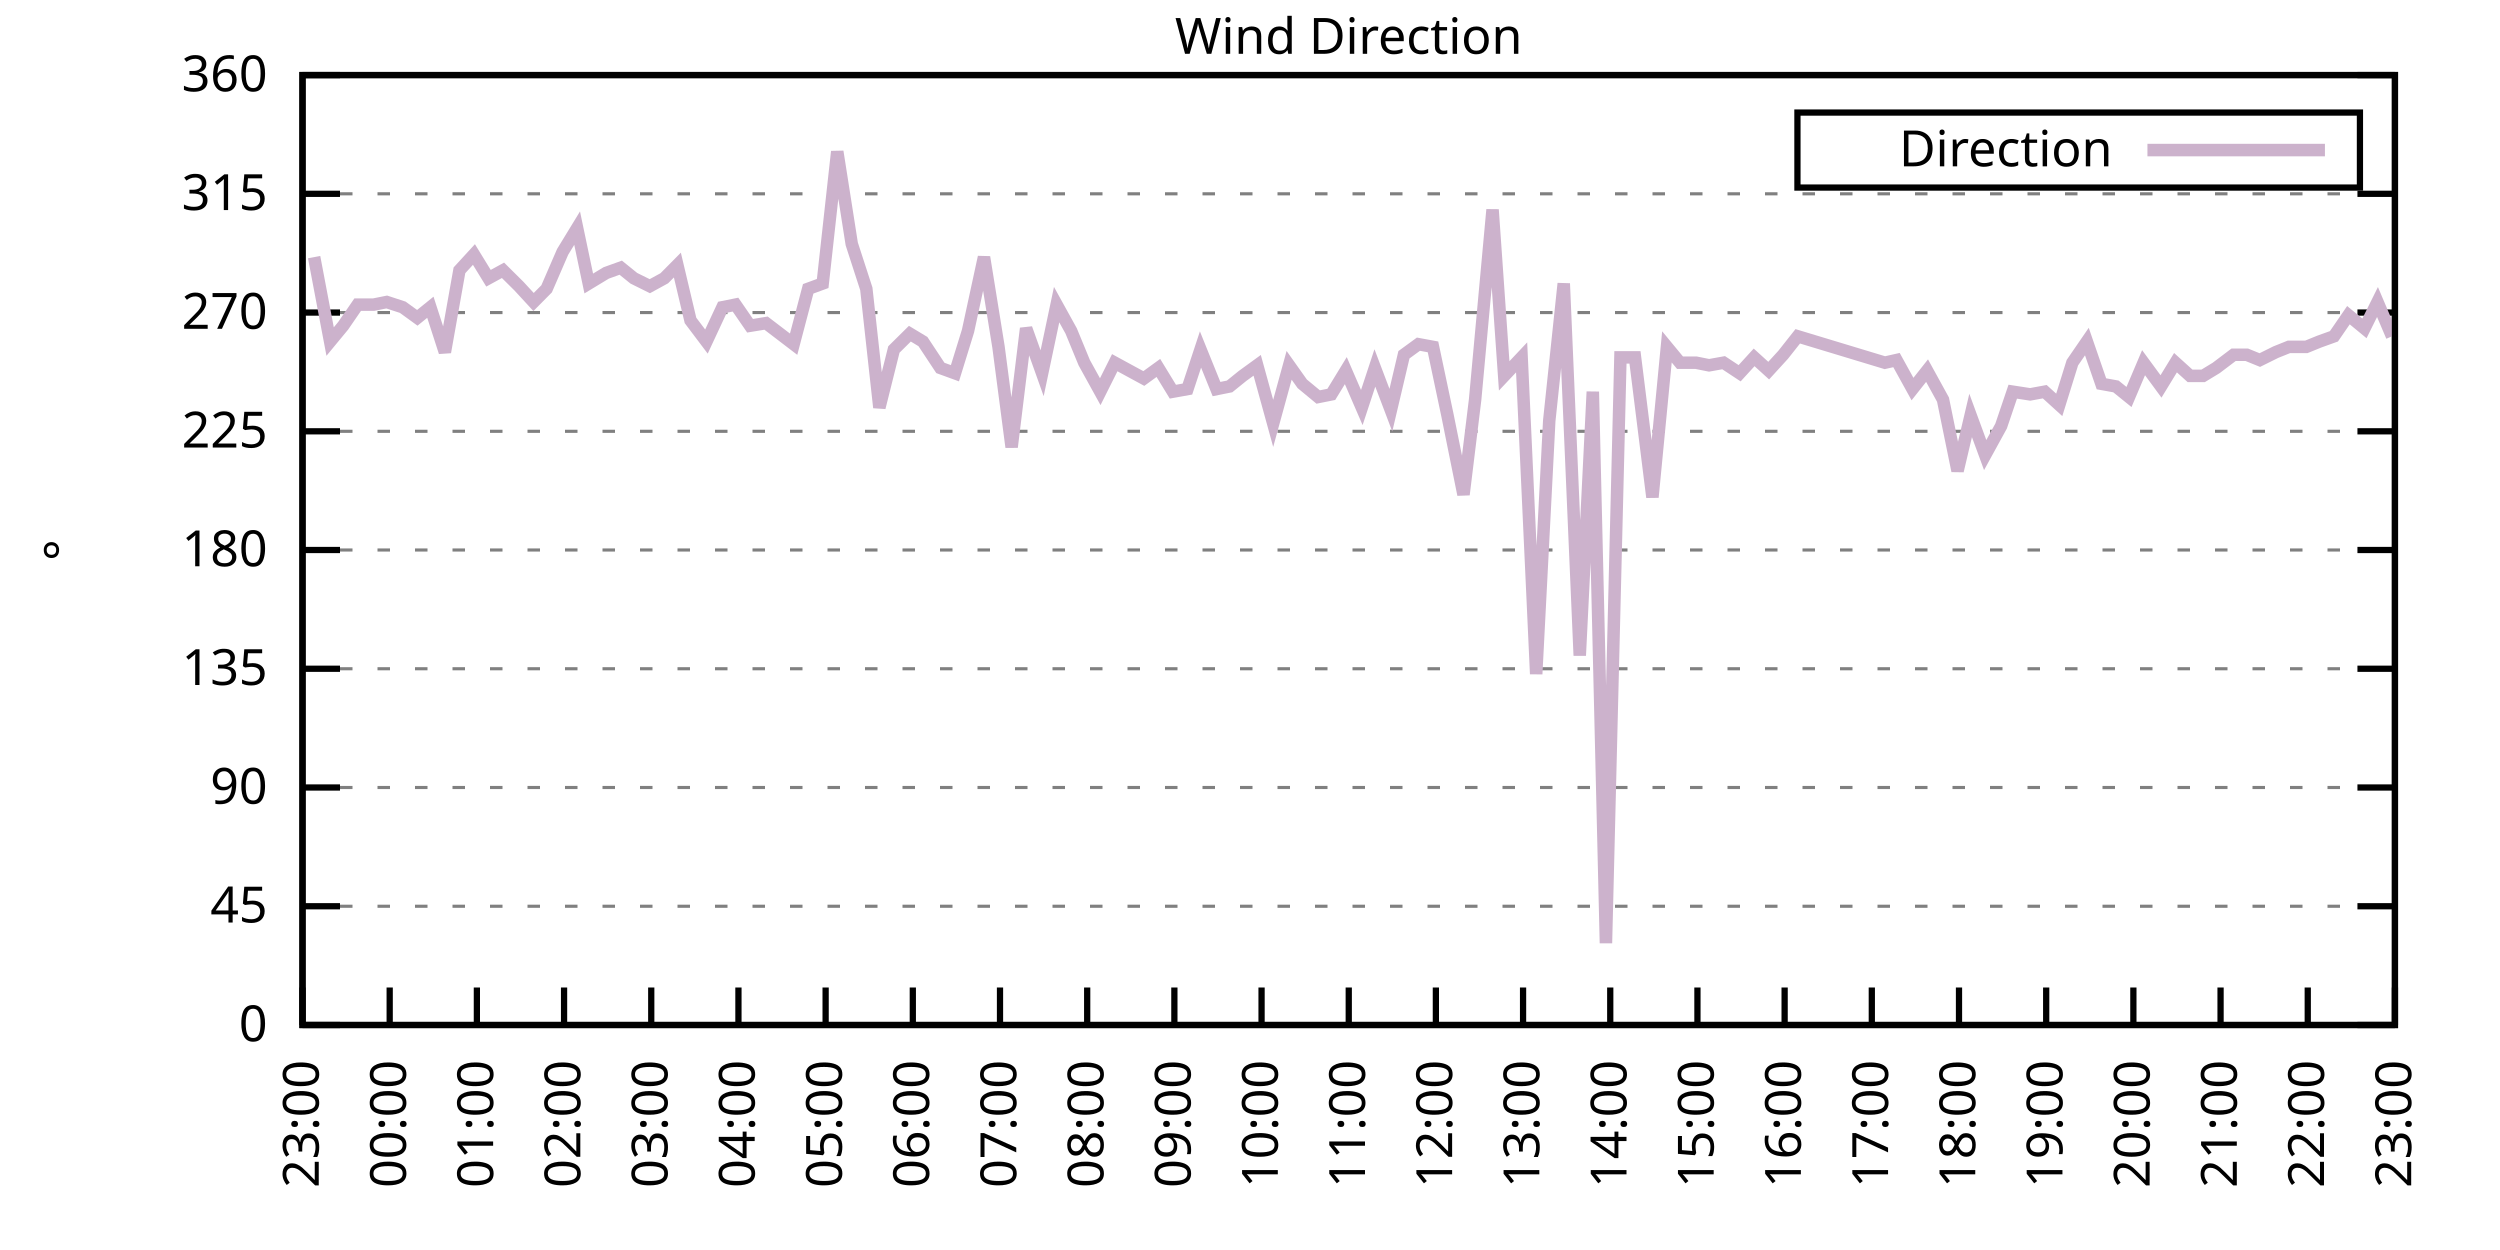
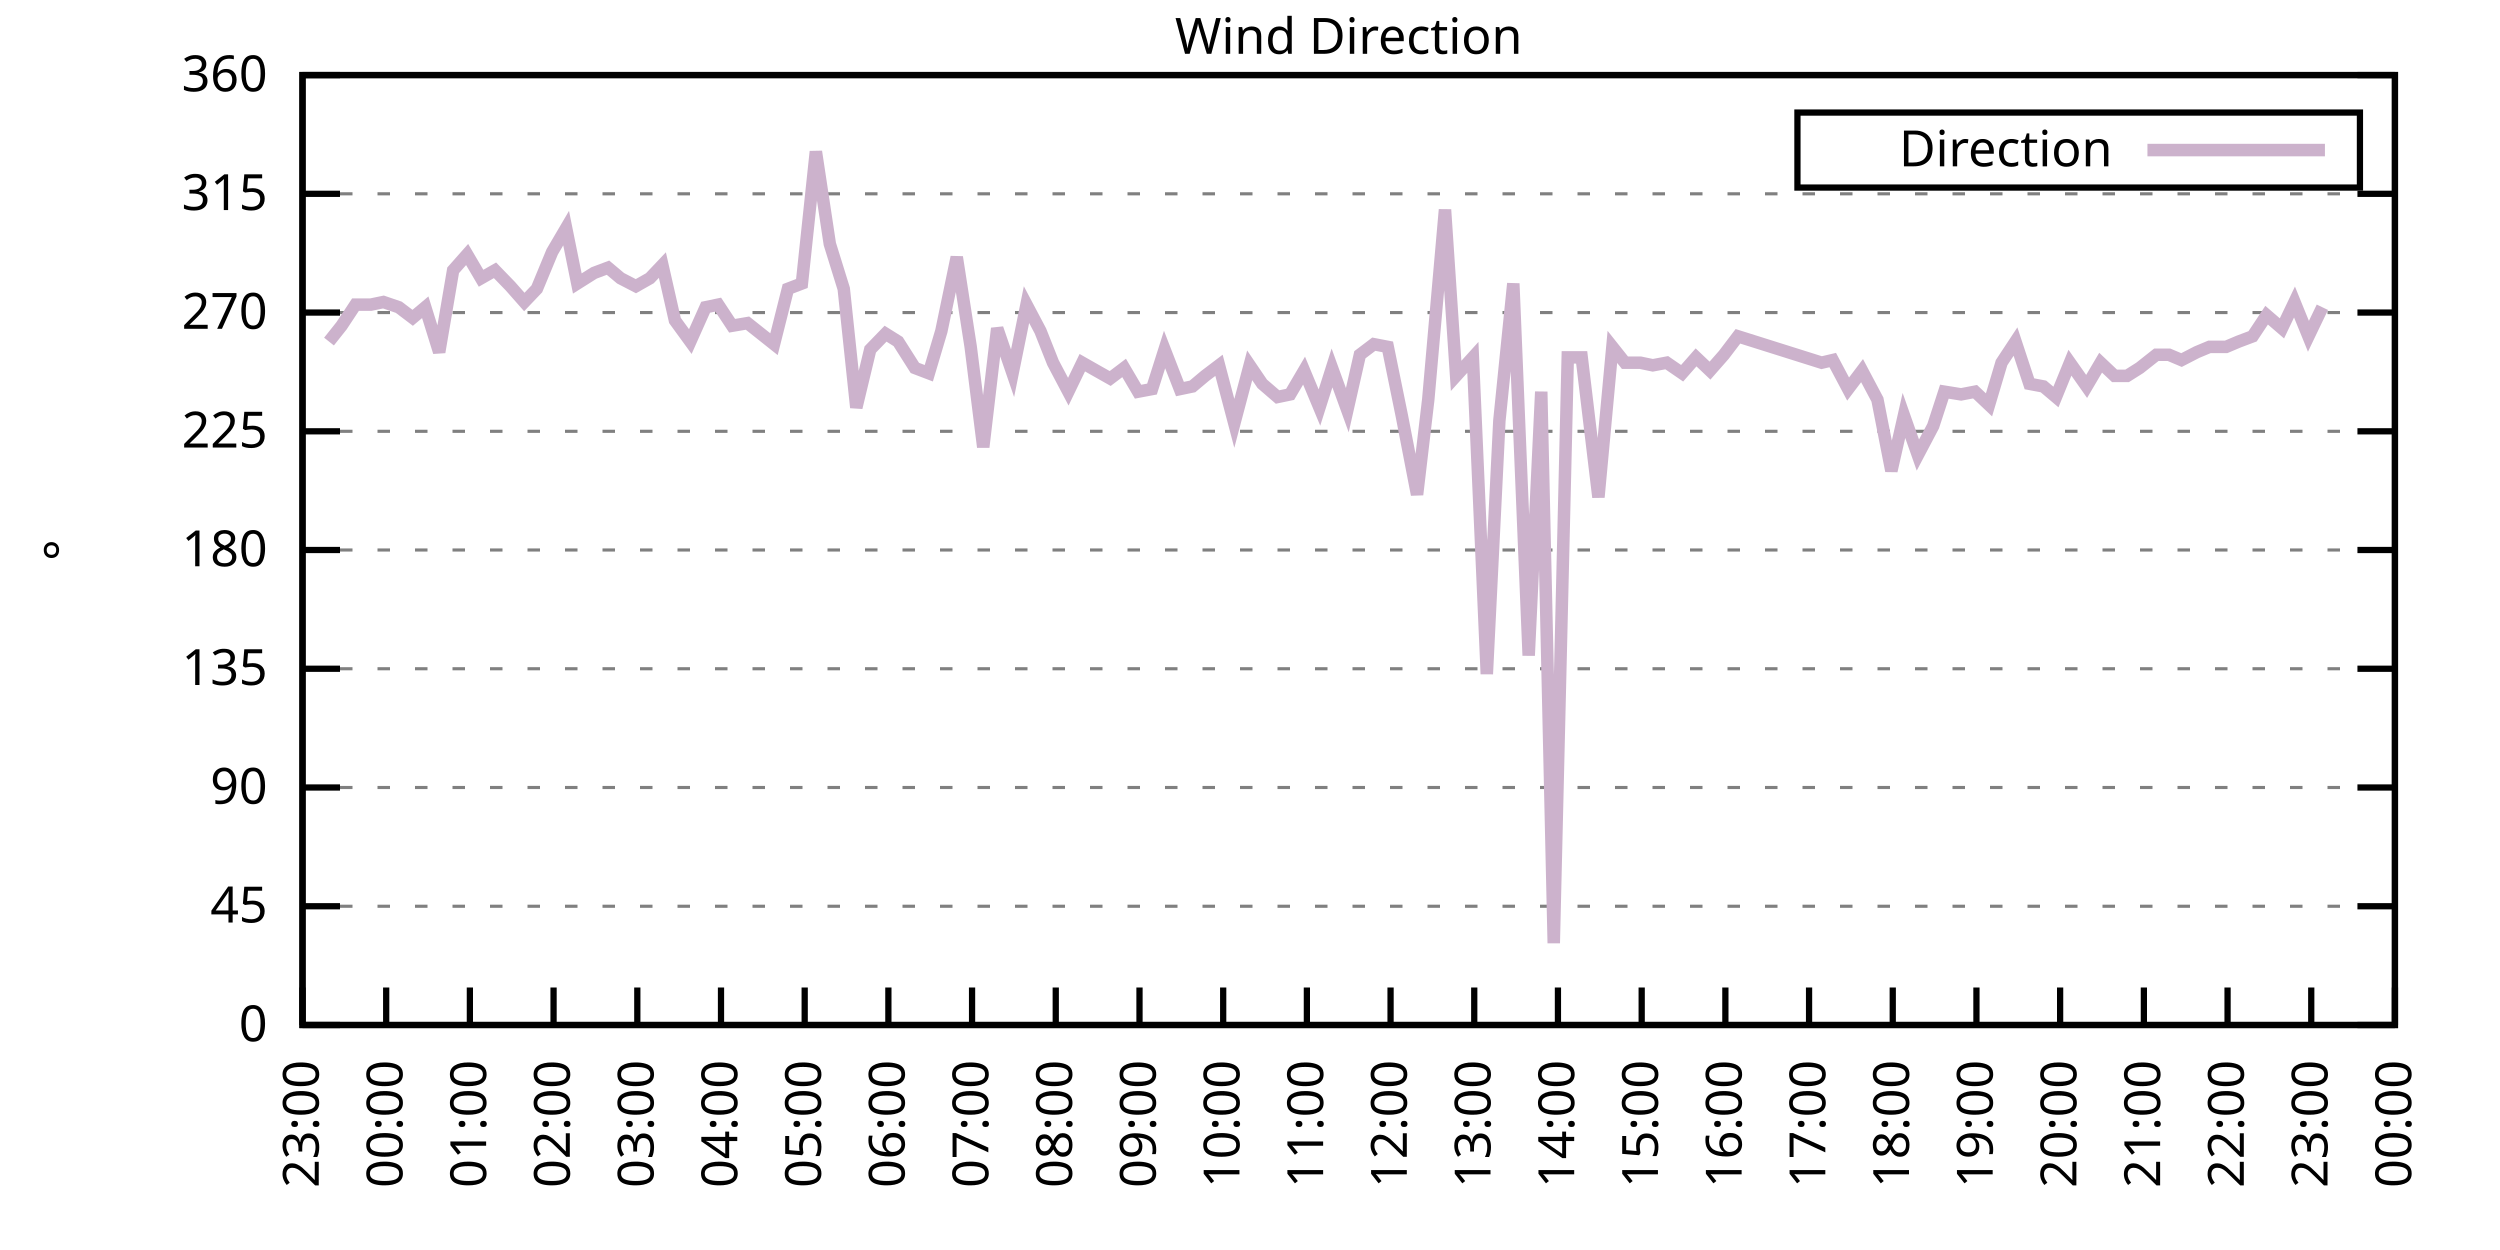
<svg xmlns="http://www.w3.org/2000/svg" xmlns:xlink="http://www.w3.org/1999/xlink" width="400" height="200" viewBox="0 0 400 200">
  <g id="gnuplot_canvas">
    <rect x="0" y="0" width="400" height="200" fill="none" />
    <defs>
      <circle id="gpDot" r="0.5" stroke-width="0.5" stroke="currentColor" />
      <path id="gpPt0" stroke-width="0.333" stroke="currentColor" d="M-1,0 h2 M0,-1 v2" />
      <path id="gpPt1" stroke-width="0.333" stroke="currentColor" d="M-1,-1 L1,1 M1,-1 L-1,1" />
      <path id="gpPt2" stroke-width="0.333" stroke="currentColor" d="M-1,0 L1,0 M0,-1 L0,1 M-1,-1 L1,1 M-1,1 L1,-1" />
      <rect id="gpPt3" stroke-width="0.333" stroke="currentColor" x="-1" y="-1" width="2" height="2" />
      <rect id="gpPt4" stroke-width="0.333" stroke="currentColor" fill="currentColor" x="-1" y="-1" width="2" height="2" />
      <circle id="gpPt5" stroke-width="0.333" stroke="currentColor" cx="0" cy="0" r="1" />
      <use xlink:href="#gpPt5" id="gpPt6" fill="currentColor" stroke="none" />
      <path id="gpPt7" stroke-width="0.333" stroke="currentColor" d="M0,-1.33 L-1.33,0.67 L1.33,0.67 z" />
      <use xlink:href="#gpPt7" id="gpPt8" fill="currentColor" stroke="none" />
      <use xlink:href="#gpPt7" id="gpPt9" stroke="currentColor" transform="rotate(180)" />
      <use xlink:href="#gpPt9" id="gpPt10" fill="currentColor" stroke="none" />
      <use xlink:href="#gpPt3" id="gpPt11" stroke="currentColor" transform="rotate(45)" />
      <use xlink:href="#gpPt11" id="gpPt12" fill="currentColor" stroke="none" />
      <path id="gpPt13" stroke-width="0.333" stroke="currentColor" d="M0,1.330 L1.265,0.411 L0.782,-1.067 L-0.782,-1.076 L-1.265,0.411 z" />
      <use xlink:href="#gpPt13" id="gpPt14" fill="currentColor" stroke="none" />
      <filter id="textbox" filterUnits="objectBoundingBox" x="0" y="0" height="1" width="1">
        <feFlood flood-color="white" flood-opacity="1" result="bgnd" />
        <feComposite in="SourceGraphic" in2="bgnd" operator="atop" />
      </filter>
      <filter id="greybox" filterUnits="objectBoundingBox" x="0" y="0" height="1" width="1">
        <feFlood flood-color="lightgrey" flood-opacity="1" result="grey" />
        <feComposite in="SourceGraphic" in2="grey" operator="atop" />
      </filter>
    </defs>
    <g fill="none" color="white" stroke="currentColor" stroke-width="1.00" stroke-linecap="butt" stroke-linejoin="miter">
</g>
    <g fill="none" color="black" stroke="currentColor" stroke-width="1.00" stroke-linecap="butt" stroke-linejoin="miter">
      <g stroke="none" shape-rendering="crispEdges">
        <polygon fill="rgb(255, 255, 255)" points="48.40,164.00 383.18,164.00 383.18,12.02 48.40,12.02 " />
      </g>
    </g>
    <g fill="none" color="black" stroke="currentColor" stroke-width="1.00" stroke-linecap="butt" stroke-linejoin="miter">
</g>
    <g fill="none" color="black" stroke="black" stroke-width="0.50" stroke-linecap="butt" stroke-linejoin="miter">
</g>
    <g fill="none" color="gray" stroke="currentColor" stroke-width="0.50" stroke-linecap="butt" stroke-linejoin="miter">
      <path stroke="gray" stroke-dasharray="2,4" class="gridline" d="M48.40,164.00 L383.19,164.00  " />
    </g>
    <g fill="none" color="gray" stroke="gray" stroke-width="1.00" stroke-linecap="butt" stroke-linejoin="miter">
</g>
    <g fill="none" color="black" stroke="currentColor" stroke-width="1.00" stroke-linecap="butt" stroke-linejoin="miter">
      <path stroke="black" d="M48.40,164.00 L54.40,164.00 M383.19,164.00 L377.19,164.00  " />
      <g transform="translate(42.80,166.60)" stroke="none" fill="black" font-family="Sans" font-size="8.00" text-anchor="end">
        <text>
          <tspan font-family="Sans"> 0</tspan>
        </text>
      </g>
    </g>
    <g fill="none" color="black" stroke="currentColor" stroke-width="1.00" stroke-linecap="butt" stroke-linejoin="miter">
</g>
    <g fill="none" color="black" stroke="black" stroke-width="0.50" stroke-linecap="butt" stroke-linejoin="miter">
</g>
    <g fill="none" color="gray" stroke="currentColor" stroke-width="0.50" stroke-linecap="butt" stroke-linejoin="miter">
      <path stroke="gray" stroke-dasharray="2,4" class="gridline" d="M48.40,145.00 L383.19,145.00  " />
    </g>
    <g fill="none" color="gray" stroke="gray" stroke-width="1.00" stroke-linecap="butt" stroke-linejoin="miter">
</g>
    <g fill="none" color="black" stroke="currentColor" stroke-width="1.00" stroke-linecap="butt" stroke-linejoin="miter">
      <path stroke="black" d="M48.40,145.00 L54.40,145.00 M383.19,145.00 L377.19,145.00  " />
      <g transform="translate(42.80,147.60)" stroke="none" fill="black" font-family="Sans" font-size="8.00" text-anchor="end">
        <text>
          <tspan font-family="Sans"> 45</tspan>
        </text>
      </g>
    </g>
    <g fill="none" color="black" stroke="currentColor" stroke-width="1.00" stroke-linecap="butt" stroke-linejoin="miter">
</g>
    <g fill="none" color="black" stroke="black" stroke-width="0.50" stroke-linecap="butt" stroke-linejoin="miter">
</g>
    <g fill="none" color="gray" stroke="currentColor" stroke-width="0.50" stroke-linecap="butt" stroke-linejoin="miter">
      <path stroke="gray" stroke-dasharray="2,4" class="gridline" d="M48.40,126.00 L383.19,126.00  " />
    </g>
    <g fill="none" color="gray" stroke="gray" stroke-width="1.00" stroke-linecap="butt" stroke-linejoin="miter">
</g>
    <g fill="none" color="black" stroke="currentColor" stroke-width="1.00" stroke-linecap="butt" stroke-linejoin="miter">
      <path stroke="black" d="M48.40,126.00 L54.40,126.00 M383.19,126.00 L377.19,126.00  " />
      <g transform="translate(42.80,128.60)" stroke="none" fill="black" font-family="Sans" font-size="8.00" text-anchor="end">
        <text>
          <tspan font-family="Sans"> 90</tspan>
        </text>
      </g>
    </g>
    <g fill="none" color="black" stroke="currentColor" stroke-width="1.00" stroke-linecap="butt" stroke-linejoin="miter">
</g>
    <g fill="none" color="black" stroke="black" stroke-width="0.50" stroke-linecap="butt" stroke-linejoin="miter">
</g>
    <g fill="none" color="gray" stroke="currentColor" stroke-width="0.50" stroke-linecap="butt" stroke-linejoin="miter">
      <path stroke="gray" stroke-dasharray="2,4" class="gridline" d="M48.40,107.00 L383.19,107.00  " />
    </g>
    <g fill="none" color="gray" stroke="gray" stroke-width="1.00" stroke-linecap="butt" stroke-linejoin="miter">
</g>
    <g fill="none" color="black" stroke="currentColor" stroke-width="1.00" stroke-linecap="butt" stroke-linejoin="miter">
      <path stroke="black" d="M48.40,107.00 L54.40,107.00 M383.19,107.00 L377.19,107.00  " />
      <g transform="translate(42.80,109.60)" stroke="none" fill="black" font-family="Sans" font-size="8.00" text-anchor="end">
        <text>
          <tspan font-family="Sans"> 135</tspan>
        </text>
      </g>
    </g>
    <g fill="none" color="black" stroke="currentColor" stroke-width="1.00" stroke-linecap="butt" stroke-linejoin="miter">
</g>
    <g fill="none" color="black" stroke="black" stroke-width="0.50" stroke-linecap="butt" stroke-linejoin="miter">
</g>
    <g fill="none" color="gray" stroke="currentColor" stroke-width="0.50" stroke-linecap="butt" stroke-linejoin="miter">
      <path stroke="gray" stroke-dasharray="2,4" class="gridline" d="M48.40,88.00 L383.19,88.00  " />
    </g>
    <g fill="none" color="gray" stroke="gray" stroke-width="1.00" stroke-linecap="butt" stroke-linejoin="miter">
</g>
    <g fill="none" color="black" stroke="currentColor" stroke-width="1.00" stroke-linecap="butt" stroke-linejoin="miter">
      <path stroke="black" d="M48.40,88.00 L54.40,88.00 M383.19,88.00 L377.19,88.00  " />
      <g transform="translate(42.80,90.60)" stroke="none" fill="black" font-family="Sans" font-size="8.00" text-anchor="end">
        <text>
          <tspan font-family="Sans"> 180</tspan>
        </text>
      </g>
    </g>
    <g fill="none" color="black" stroke="currentColor" stroke-width="1.00" stroke-linecap="butt" stroke-linejoin="miter">
</g>
    <g fill="none" color="black" stroke="black" stroke-width="0.50" stroke-linecap="butt" stroke-linejoin="miter">
</g>
    <g fill="none" color="gray" stroke="currentColor" stroke-width="0.50" stroke-linecap="butt" stroke-linejoin="miter">
      <path stroke="gray" stroke-dasharray="2,4" class="gridline" d="M48.40,69.01 L383.19,69.01  " />
    </g>
    <g fill="none" color="gray" stroke="gray" stroke-width="1.00" stroke-linecap="butt" stroke-linejoin="miter">
</g>
    <g fill="none" color="black" stroke="currentColor" stroke-width="1.00" stroke-linecap="butt" stroke-linejoin="miter">
      <path stroke="black" d="M48.40,69.01 L54.40,69.01 M383.19,69.01 L377.19,69.01  " />
      <g transform="translate(42.80,71.61)" stroke="none" fill="black" font-family="Sans" font-size="8.00" text-anchor="end">
        <text>
          <tspan font-family="Sans"> 225</tspan>
        </text>
      </g>
    </g>
    <g fill="none" color="black" stroke="currentColor" stroke-width="1.00" stroke-linecap="butt" stroke-linejoin="miter">
</g>
    <g fill="none" color="black" stroke="black" stroke-width="0.50" stroke-linecap="butt" stroke-linejoin="miter">
</g>
    <g fill="none" color="gray" stroke="currentColor" stroke-width="0.50" stroke-linecap="butt" stroke-linejoin="miter">
      <path stroke="gray" stroke-dasharray="2,4" class="gridline" d="M48.40,50.01 L383.19,50.01  " />
    </g>
    <g fill="none" color="gray" stroke="gray" stroke-width="1.00" stroke-linecap="butt" stroke-linejoin="miter">
</g>
    <g fill="none" color="black" stroke="currentColor" stroke-width="1.00" stroke-linecap="butt" stroke-linejoin="miter">
      <path stroke="black" d="M48.40,50.01 L54.40,50.01 M383.19,50.01 L377.19,50.01  " />
      <g transform="translate(42.80,52.61)" stroke="none" fill="black" font-family="Sans" font-size="8.00" text-anchor="end">
        <text>
          <tspan font-family="Sans"> 270</tspan>
        </text>
      </g>
    </g>
    <g fill="none" color="black" stroke="currentColor" stroke-width="1.00" stroke-linecap="butt" stroke-linejoin="miter">
</g>
    <g fill="none" color="black" stroke="black" stroke-width="0.50" stroke-linecap="butt" stroke-linejoin="miter">
</g>
    <g fill="none" color="gray" stroke="currentColor" stroke-width="0.50" stroke-linecap="butt" stroke-linejoin="miter">
      <path stroke="gray" stroke-dasharray="2,4" class="gridline" d="M48.40,31.01 L383.19,31.01  " />
    </g>
    <g fill="none" color="gray" stroke="gray" stroke-width="1.00" stroke-linecap="butt" stroke-linejoin="miter">
</g>
    <g fill="none" color="black" stroke="currentColor" stroke-width="1.00" stroke-linecap="butt" stroke-linejoin="miter">
      <path stroke="black" d="M48.40,31.01 L54.40,31.01 M383.19,31.01 L377.19,31.01  " />
      <g transform="translate(42.80,33.61)" stroke="none" fill="black" font-family="Sans" font-size="8.00" text-anchor="end">
        <text>
          <tspan font-family="Sans"> 315</tspan>
        </text>
      </g>
    </g>
    <g fill="none" color="black" stroke="currentColor" stroke-width="1.00" stroke-linecap="butt" stroke-linejoin="miter">
</g>
    <g fill="none" color="black" stroke="black" stroke-width="0.50" stroke-linecap="butt" stroke-linejoin="miter">
</g>
    <g fill="none" color="gray" stroke="currentColor" stroke-width="0.50" stroke-linecap="butt" stroke-linejoin="miter">
      <path stroke="gray" stroke-dasharray="2,4" class="gridline" d="M48.40,12.01 L383.19,12.01  " />
    </g>
    <g fill="none" color="gray" stroke="gray" stroke-width="1.00" stroke-linecap="butt" stroke-linejoin="miter">
</g>
    <g fill="none" color="black" stroke="currentColor" stroke-width="1.00" stroke-linecap="butt" stroke-linejoin="miter">
      <path stroke="black" d="M48.40,12.01 L54.40,12.01 M383.19,12.01 L377.19,12.01  " />
      <g transform="translate(42.80,14.61)" stroke="none" fill="black" font-family="Sans" font-size="8.00" text-anchor="end">
        <text>
          <tspan font-family="Sans"> 360</tspan>
        </text>
      </g>
    </g>
    <g fill="none" color="black" stroke="currentColor" stroke-width="1.00" stroke-linecap="butt" stroke-linejoin="miter">
      <path stroke="black" d="M48.40,164.00 L48.40,158.00  " />
      <g transform="translate(51.00,169.60) rotate(270.00)" stroke="none" fill="black" font-family="Sans" font-size="8.00" text-anchor="end">
        <text>
          <tspan font-family="Sans">23:00</tspan>
        </text>
      </g>
    </g>
    <g fill="none" color="black" stroke="currentColor" stroke-width="1.00" stroke-linecap="butt" stroke-linejoin="miter">
-       <path stroke="black" d="M62.35,164.00 L62.35,158.00  " />
-       <g transform="translate(64.95,169.60) rotate(270.00)" stroke="none" fill="black" font-family="Sans" font-size="8.00" text-anchor="end">
+       <path stroke="black" d="M61.79,164.00 L61.79,158.00  " />
+       <g transform="translate(64.39,169.60) rotate(270.00)" stroke="none" fill="black" font-family="Sans" font-size="8.00" text-anchor="end">
        <text>
          <tspan font-family="Sans">00:00</tspan>
        </text>
      </g>
    </g>
    <g fill="none" color="black" stroke="currentColor" stroke-width="1.00" stroke-linecap="butt" stroke-linejoin="miter">
-       <path stroke="black" d="M76.30,164.00 L76.30,158.00  " />
-       <g transform="translate(78.90,169.60) rotate(270.00)" stroke="none" fill="black" font-family="Sans" font-size="8.00" text-anchor="end">
+       <path stroke="black" d="M75.18,164.00 L75.18,158.00  " />
+       <g transform="translate(77.78,169.60) rotate(270.00)" stroke="none" fill="black" font-family="Sans" font-size="8.00" text-anchor="end">
        <text>
          <tspan font-family="Sans">01:00</tspan>
        </text>
      </g>
    </g>
    <g fill="none" color="black" stroke="currentColor" stroke-width="1.00" stroke-linecap="butt" stroke-linejoin="miter">
-       <path stroke="black" d="M90.25,164.00 L90.25,158.00  " />
-       <g transform="translate(92.85,169.60) rotate(270.00)" stroke="none" fill="black" font-family="Sans" font-size="8.00" text-anchor="end">
+       <path stroke="black" d="M88.57,164.00 L88.57,158.00  " />
+       <g transform="translate(91.17,169.60) rotate(270.00)" stroke="none" fill="black" font-family="Sans" font-size="8.00" text-anchor="end">
        <text>
          <tspan font-family="Sans">02:00</tspan>
        </text>
      </g>
    </g>
    <g fill="none" color="black" stroke="currentColor" stroke-width="1.00" stroke-linecap="butt" stroke-linejoin="miter">
-       <path stroke="black" d="M104.20,164.00 L104.20,158.00  " />
-       <g transform="translate(106.80,169.60) rotate(270.00)" stroke="none" fill="black" font-family="Sans" font-size="8.00" text-anchor="end">
+       <path stroke="black" d="M101.97,164.00 L101.97,158.00  " />
+       <g transform="translate(104.57,169.60) rotate(270.00)" stroke="none" fill="black" font-family="Sans" font-size="8.00" text-anchor="end">
        <text>
          <tspan font-family="Sans">03:00</tspan>
        </text>
      </g>
    </g>
    <g fill="none" color="black" stroke="currentColor" stroke-width="1.00" stroke-linecap="butt" stroke-linejoin="miter">
-       <path stroke="black" d="M118.15,164.00 L118.15,158.00  " />
-       <g transform="translate(120.75,169.60) rotate(270.00)" stroke="none" fill="black" font-family="Sans" font-size="8.00" text-anchor="end">
+       <path stroke="black" d="M115.36,164.00 L115.36,158.00  " />
+       <g transform="translate(117.96,169.60) rotate(270.00)" stroke="none" fill="black" font-family="Sans" font-size="8.00" text-anchor="end">
        <text>
          <tspan font-family="Sans">04:00</tspan>
        </text>
      </g>
    </g>
    <g fill="none" color="black" stroke="currentColor" stroke-width="1.00" stroke-linecap="butt" stroke-linejoin="miter">
-       <path stroke="black" d="M132.10,164.00 L132.10,158.00  " />
-       <g transform="translate(134.70,169.60) rotate(270.00)" stroke="none" fill="black" font-family="Sans" font-size="8.00" text-anchor="end">
+       <path stroke="black" d="M128.75,164.00 L128.75,158.00  " />
+       <g transform="translate(131.35,169.60) rotate(270.00)" stroke="none" fill="black" font-family="Sans" font-size="8.00" text-anchor="end">
        <text>
          <tspan font-family="Sans">05:00</tspan>
        </text>
      </g>
    </g>
    <g fill="none" color="black" stroke="currentColor" stroke-width="1.00" stroke-linecap="butt" stroke-linejoin="miter">
-       <path stroke="black" d="M146.05,164.00 L146.05,158.00  " />
-       <g transform="translate(148.65,169.60) rotate(270.00)" stroke="none" fill="black" font-family="Sans" font-size="8.00" text-anchor="end">
+       <path stroke="black" d="M142.14,164.00 L142.14,158.00  " />
+       <g transform="translate(144.74,169.60) rotate(270.00)" stroke="none" fill="black" font-family="Sans" font-size="8.00" text-anchor="end">
        <text>
          <tspan font-family="Sans">06:00</tspan>
        </text>
      </g>
    </g>
    <g fill="none" color="black" stroke="currentColor" stroke-width="1.00" stroke-linecap="butt" stroke-linejoin="miter">
-       <path stroke="black" d="M160.00,164.00 L160.00,158.00  " />
-       <g transform="translate(162.60,169.60) rotate(270.00)" stroke="none" fill="black" font-family="Sans" font-size="8.00" text-anchor="end">
+       <path stroke="black" d="M155.53,164.00 L155.53,158.00  " />
+       <g transform="translate(158.13,169.60) rotate(270.00)" stroke="none" fill="black" font-family="Sans" font-size="8.00" text-anchor="end">
        <text>
          <tspan font-family="Sans">07:00</tspan>
        </text>
      </g>
    </g>
    <g fill="none" color="black" stroke="currentColor" stroke-width="1.00" stroke-linecap="butt" stroke-linejoin="miter">
-       <path stroke="black" d="M173.95,164.00 L173.95,158.00  " />
-       <g transform="translate(176.55,169.60) rotate(270.00)" stroke="none" fill="black" font-family="Sans" font-size="8.00" text-anchor="end">
+       <path stroke="black" d="M168.92,164.00 L168.92,158.00  " />
+       <g transform="translate(171.52,169.60) rotate(270.00)" stroke="none" fill="black" font-family="Sans" font-size="8.00" text-anchor="end">
        <text>
          <tspan font-family="Sans">08:00</tspan>
        </text>
      </g>
    </g>
    <g fill="none" color="black" stroke="currentColor" stroke-width="1.00" stroke-linecap="butt" stroke-linejoin="miter">
-       <path stroke="black" d="M187.90,164.00 L187.90,158.00  " />
-       <g transform="translate(190.50,169.60) rotate(270.00)" stroke="none" fill="black" font-family="Sans" font-size="8.00" text-anchor="end">
+       <path stroke="black" d="M182.32,164.00 L182.32,158.00  " />
+       <g transform="translate(184.92,169.60) rotate(270.00)" stroke="none" fill="black" font-family="Sans" font-size="8.00" text-anchor="end">
        <text>
          <tspan font-family="Sans">09:00</tspan>
        </text>
      </g>
    </g>
    <g fill="none" color="black" stroke="currentColor" stroke-width="1.00" stroke-linecap="butt" stroke-linejoin="miter">
-       <path stroke="black" d="M201.85,164.00 L201.85,158.00  " />
-       <g transform="translate(204.45,169.60) rotate(270.00)" stroke="none" fill="black" font-family="Sans" font-size="8.00" text-anchor="end">
+       <path stroke="black" d="M195.71,164.00 L195.71,158.00  " />
+       <g transform="translate(198.31,169.60) rotate(270.00)" stroke="none" fill="black" font-family="Sans" font-size="8.00" text-anchor="end">
        <text>
          <tspan font-family="Sans">10:00</tspan>
        </text>
      </g>
    </g>
    <g fill="none" color="black" stroke="currentColor" stroke-width="1.00" stroke-linecap="butt" stroke-linejoin="miter">
-       <path stroke="black" d="M215.80,164.00 L215.80,158.00  " />
-       <g transform="translate(218.40,169.60) rotate(270.00)" stroke="none" fill="black" font-family="Sans" font-size="8.00" text-anchor="end">
+       <path stroke="black" d="M209.10,164.00 L209.10,158.00  " />
+       <g transform="translate(211.70,169.60) rotate(270.00)" stroke="none" fill="black" font-family="Sans" font-size="8.00" text-anchor="end">
        <text>
          <tspan font-family="Sans">11:00</tspan>
        </text>
      </g>
    </g>
    <g fill="none" color="black" stroke="currentColor" stroke-width="1.00" stroke-linecap="butt" stroke-linejoin="miter">
-       <path stroke="black" d="M229.74,164.00 L229.74,158.00  " />
-       <g transform="translate(232.34,169.60) rotate(270.00)" stroke="none" fill="black" font-family="Sans" font-size="8.00" text-anchor="end">
+       <path stroke="black" d="M222.49,164.00 L222.49,158.00  " />
+       <g transform="translate(225.09,169.60) rotate(270.00)" stroke="none" fill="black" font-family="Sans" font-size="8.00" text-anchor="end">
        <text>
          <tspan font-family="Sans">12:00</tspan>
        </text>
      </g>
    </g>
    <g fill="none" color="black" stroke="currentColor" stroke-width="1.00" stroke-linecap="butt" stroke-linejoin="miter">
-       <path stroke="black" d="M243.69,164.00 L243.69,158.00  " />
-       <g transform="translate(246.29,169.60) rotate(270.00)" stroke="none" fill="black" font-family="Sans" font-size="8.00" text-anchor="end">
+       <path stroke="black" d="M235.88,164.00 L235.88,158.00  " />
+       <g transform="translate(238.48,169.60) rotate(270.00)" stroke="none" fill="black" font-family="Sans" font-size="8.00" text-anchor="end">
        <text>
          <tspan font-family="Sans">13:00</tspan>
        </text>
      </g>
    </g>
    <g fill="none" color="black" stroke="currentColor" stroke-width="1.00" stroke-linecap="butt" stroke-linejoin="miter">
-       <path stroke="black" d="M257.64,164.00 L257.64,158.00  " />
-       <g transform="translate(260.24,169.60) rotate(270.00)" stroke="none" fill="black" font-family="Sans" font-size="8.00" text-anchor="end">
+       <path stroke="black" d="M249.27,164.00 L249.27,158.00  " />
+       <g transform="translate(251.87,169.60) rotate(270.00)" stroke="none" fill="black" font-family="Sans" font-size="8.00" text-anchor="end">
        <text>
          <tspan font-family="Sans">14:00</tspan>
        </text>
      </g>
    </g>
    <g fill="none" color="black" stroke="currentColor" stroke-width="1.00" stroke-linecap="butt" stroke-linejoin="miter">
-       <path stroke="black" d="M271.59,164.00 L271.59,158.00  " />
-       <g transform="translate(274.19,169.60) rotate(270.00)" stroke="none" fill="black" font-family="Sans" font-size="8.00" text-anchor="end">
+       <path stroke="black" d="M262.67,164.00 L262.67,158.00  " />
+       <g transform="translate(265.27,169.60) rotate(270.00)" stroke="none" fill="black" font-family="Sans" font-size="8.00" text-anchor="end">
        <text>
          <tspan font-family="Sans">15:00</tspan>
        </text>
      </g>
    </g>
    <g fill="none" color="black" stroke="currentColor" stroke-width="1.00" stroke-linecap="butt" stroke-linejoin="miter">
-       <path stroke="black" d="M285.54,164.00 L285.54,158.00  " />
-       <g transform="translate(288.14,169.60) rotate(270.00)" stroke="none" fill="black" font-family="Sans" font-size="8.00" text-anchor="end">
+       <path stroke="black" d="M276.06,164.00 L276.06,158.00  " />
+       <g transform="translate(278.66,169.60) rotate(270.00)" stroke="none" fill="black" font-family="Sans" font-size="8.00" text-anchor="end">
        <text>
          <tspan font-family="Sans">16:00</tspan>
        </text>
      </g>
    </g>
    <g fill="none" color="black" stroke="currentColor" stroke-width="1.00" stroke-linecap="butt" stroke-linejoin="miter">
-       <path stroke="black" d="M299.49,164.00 L299.49,158.00  " />
-       <g transform="translate(302.09,169.60) rotate(270.00)" stroke="none" fill="black" font-family="Sans" font-size="8.00" text-anchor="end">
+       <path stroke="black" d="M289.45,164.00 L289.45,158.00  " />
+       <g transform="translate(292.05,169.60) rotate(270.00)" stroke="none" fill="black" font-family="Sans" font-size="8.00" text-anchor="end">
        <text>
          <tspan font-family="Sans">17:00</tspan>
        </text>
      </g>
    </g>
    <g fill="none" color="black" stroke="currentColor" stroke-width="1.00" stroke-linecap="butt" stroke-linejoin="miter">
-       <path stroke="black" d="M313.44,164.00 L313.44,158.00  " />
-       <g transform="translate(316.04,169.60) rotate(270.00)" stroke="none" fill="black" font-family="Sans" font-size="8.00" text-anchor="end">
+       <path stroke="black" d="M302.84,164.00 L302.84,158.00  " />
+       <g transform="translate(305.44,169.60) rotate(270.00)" stroke="none" fill="black" font-family="Sans" font-size="8.00" text-anchor="end">
        <text>
          <tspan font-family="Sans">18:00</tspan>
        </text>
      </g>
    </g>
    <g fill="none" color="black" stroke="currentColor" stroke-width="1.00" stroke-linecap="butt" stroke-linejoin="miter">
-       <path stroke="black" d="M327.39,164.00 L327.39,158.00  " />
-       <g transform="translate(329.99,169.60) rotate(270.00)" stroke="none" fill="black" font-family="Sans" font-size="8.00" text-anchor="end">
+       <path stroke="black" d="M316.23,164.00 L316.23,158.00  " />
+       <g transform="translate(318.83,169.60) rotate(270.00)" stroke="none" fill="black" font-family="Sans" font-size="8.00" text-anchor="end">
        <text>
          <tspan font-family="Sans">19:00</tspan>
        </text>
      </g>
    </g>
    <g fill="none" color="black" stroke="currentColor" stroke-width="1.00" stroke-linecap="butt" stroke-linejoin="miter">
-       <path stroke="black" d="M341.34,164.00 L341.34,158.00  " />
-       <g transform="translate(343.94,169.60) rotate(270.00)" stroke="none" fill="black" font-family="Sans" font-size="8.00" text-anchor="end">
+       <path stroke="black" d="M329.62,164.00 L329.62,158.00  " />
+       <g transform="translate(332.22,169.60) rotate(270.00)" stroke="none" fill="black" font-family="Sans" font-size="8.00" text-anchor="end">
        <text>
          <tspan font-family="Sans">20:00</tspan>
        </text>
      </g>
    </g>
    <g fill="none" color="black" stroke="currentColor" stroke-width="1.00" stroke-linecap="butt" stroke-linejoin="miter">
-       <path stroke="black" d="M355.29,164.00 L355.29,158.00  " />
-       <g transform="translate(357.89,169.60) rotate(270.00)" stroke="none" fill="black" font-family="Sans" font-size="8.00" text-anchor="end">
+       <path stroke="black" d="M343.02,164.00 L343.02,158.00  " />
+       <g transform="translate(345.62,169.60) rotate(270.00)" stroke="none" fill="black" font-family="Sans" font-size="8.00" text-anchor="end">
        <text>
          <tspan font-family="Sans">21:00</tspan>
        </text>
      </g>
    </g>
    <g fill="none" color="black" stroke="currentColor" stroke-width="1.00" stroke-linecap="butt" stroke-linejoin="miter">
-       <path stroke="black" d="M369.24,164.00 L369.24,158.00  " />
-       <g transform="translate(371.84,169.60) rotate(270.00)" stroke="none" fill="black" font-family="Sans" font-size="8.00" text-anchor="end">
+       <path stroke="black" d="M356.41,164.00 L356.41,158.00  " />
+       <g transform="translate(359.01,169.60) rotate(270.00)" stroke="none" fill="black" font-family="Sans" font-size="8.00" text-anchor="end">
        <text>
          <tspan font-family="Sans">22:00</tspan>
+         </text>
+       </g>
+     </g>
+     <g fill="none" color="black" stroke="currentColor" stroke-width="1.00" stroke-linecap="butt" stroke-linejoin="miter">
+       <path stroke="black" d="M369.80,164.00 L369.80,158.00  " />
+       <g transform="translate(372.40,169.60) rotate(270.00)" stroke="none" fill="black" font-family="Sans" font-size="8.00" text-anchor="end">
+         <text>
+           <tspan font-family="Sans">23:00</tspan>
        </text>
      </g>
    </g>
    <g fill="none" color="black" stroke="currentColor" stroke-width="1.00" stroke-linecap="butt" stroke-linejoin="miter">
      <path stroke="black" d="M383.19,164.00 L383.19,158.00  " />
      <g transform="translate(385.79,169.60) rotate(270.00)" stroke="none" fill="black" font-family="Sans" font-size="8.00" text-anchor="end">
        <text>
-           <tspan font-family="Sans">23:00</tspan>
+           <tspan font-family="Sans">00:00</tspan>
        </text>
      </g>
    </g>
    <g fill="none" color="black" stroke="currentColor" stroke-width="1.00" stroke-linecap="butt" stroke-linejoin="miter">
</g>
    <g fill="none" color="black" stroke="currentColor" stroke-width="1.00" stroke-linecap="butt" stroke-linejoin="miter">
      <path stroke="black" d="M48.40,12.01 L48.40,164.00 L383.19,164.00 L383.19,12.01 L48.40,12.01 Z  " />
    </g>
    <g fill="none" color="black" stroke="currentColor" stroke-width="1.00" stroke-linecap="butt" stroke-linejoin="miter">
</g>
    <g fill="none" color="black" stroke="currentColor" stroke-width="1.00" stroke-linecap="butt" stroke-linejoin="miter">
      <path stroke="black" d="M287.59,30.01 L287.59,18.01 L377.59,18.01 L377.59,30.01 L287.59,30.01 Z  " />
    </g>
    <g id="Wind_direction_plot_1">
      <g fill="none" color="white" stroke="black" stroke-width="2.00" stroke-linecap="butt" stroke-linejoin="miter">
</g>
      <g fill="none" color="black" stroke="currentColor" stroke-width="2.00" stroke-linecap="butt" stroke-linejoin="miter">
        <g transform="translate(337.99,26.61)" stroke="none" fill="black" font-family="Sans" font-size="8.00" text-anchor="end">
          <text>
            <tspan font-family="Sans">Direction</tspan>
          </text>
        </g>
      </g>
      <g fill="none" color="black" stroke="currentColor" stroke-width="2.00" stroke-linecap="butt" stroke-linejoin="miter">
-         <path stroke="rgb(204, 178, 204)" d="M343.59,24.01 L371.99,24.01 M50.26,41.14 L52.82,54.65 L54.91,52.12 L57.23,48.74 L59.79,48.74 L61.88,48.32   L64.44,49.16 L66.77,50.85 L68.86,49.16 L71.18,56.34 L73.51,43.25 L75.83,40.72 L78.16,44.52 L80.48,43.25   L83.04,45.79 L85.37,48.32 L87.46,46.21 L90.02,40.30 L92.34,36.50 L94.20,45.36 L96.99,43.67 L99.32,42.83   L101.41,44.52 L103.97,45.79 L106.29,44.52 L108.38,42.41 L110.48,51.27 L113.03,54.65 L115.59,49.16 L117.68,48.74   L120.01,52.12 L122.57,51.70 L126.98,55.07 L129.31,46.21 L131.63,45.36 L133.96,24.25 L136.28,39.03 L138.61,46.21   L140.70,65.21 L143.02,55.92 L145.58,53.39 L147.67,54.65 L150.46,58.87 L152.79,59.72 L154.88,52.96 L157.44,41.14   L159.76,55.50 L161.86,71.54 L164.18,52.54 L166.74,59.72 L169.06,48.74 L171.39,52.96 L173.48,58.03 L176.04,62.67   L178.36,58.03 L180.69,59.30 L183.01,60.56 L185.34,58.87 L187.66,62.67 L189.99,62.25 L192.08,55.92 L194.64,62.25   L196.73,61.83 L198.82,60.14 L201.15,58.45 L203.71,67.74 L206.26,58.45 L208.36,61.41 L210.91,63.52 L213.01,63.10   L215.33,59.30 L217.89,65.21 L219.98,58.87 L222.54,65.63 L224.63,56.76 L226.95,55.07 L229.28,55.50 L231.60,66.47   L234.16,79.14 L236.02,63.94 L238.81,33.54 L240.67,60.14 L243.46,57.18 L245.79,107.85 L247.88,67.32 L250.20,45.36   L252.76,104.89 L254.85,62.67 L256.95,150.91 L259.27,57.18 L261.60,57.18 L264.39,79.56 L266.71,55.50 L268.80,58.03   L271.36,58.03 L273.45,58.45 L275.78,58.03 L278.34,59.72 L280.66,57.18 L282.99,59.30 L285.31,56.76 L287.64,53.81   L301.58,58.03 L303.44,57.61 L306.00,62.25 L308.33,59.30 L310.88,63.94 L313.21,75.34 L315.30,66.47 L317.63,72.81   L320.18,68.16 L322.04,62.67 L324.83,63.10 L327.16,62.67 L329.48,64.78 L331.58,58.03 L333.90,54.65 L336.23,61.41   L338.55,61.83 L340.64,63.52 L342.97,58.03 L345.76,61.83 L348.08,58.03 L350.41,60.14 L352.50,60.14 L354.59,58.87   L357.38,56.76 L359.48,56.76 L361.57,57.61 L364.13,56.34 L366.22,55.50 L369.01,55.50 L371.10,54.65 L373.43,53.81   L375.75,50.43 L378.31,52.54 L380.40,48.32 L382.73,53.81  " />
+         <path stroke="rgb(204, 178, 204)" d="M343.59,24.01 L371.99,24.01 M52.64,54.65 L54.65,52.12 L56.88,48.74 L59.34,48.74 L61.35,48.32 L63.80,49.16   L66.03,50.85 L68.04,49.16 L70.27,56.34 L72.50,43.25 L74.74,40.72 L76.97,44.52 L79.20,43.25 L81.66,45.79   L83.89,48.32 L85.90,46.21 L88.35,40.30 L90.58,36.50 L92.37,45.36 L95.05,43.67 L97.28,42.83 L99.29,44.52   L101.74,45.79 L103.98,44.52 L105.98,42.41 L107.99,51.27 L110.45,54.65 L112.90,49.16 L114.91,48.74 L117.14,52.12   L119.60,51.70 L123.84,55.07 L126.07,46.21 L128.30,45.36 L130.54,24.25 L132.77,39.03 L135.00,46.21 L137.01,65.21   L139.24,55.92 L141.69,53.39 L143.70,54.65 L146.38,58.87 L148.61,59.72 L150.62,52.96 L153.08,41.14 L155.31,55.50   L157.32,71.54 L159.55,52.54 L162.01,59.72 L164.24,48.74 L166.47,52.96 L168.48,58.03 L170.93,62.67 L173.17,58.03   L175.40,59.30 L177.63,60.56 L179.86,58.87 L182.09,62.67 L184.32,62.25 L186.33,55.92 L188.79,62.25 L190.80,61.83   L192.81,60.14 L195.04,58.45 L197.49,67.74 L199.95,58.45 L201.96,61.41 L204.41,63.52 L206.42,63.10 L208.65,59.30   L211.11,65.21 L213.12,58.87 L215.57,65.63 L217.58,56.76 L219.81,55.07 L222.04,55.50 L224.28,66.47 L226.73,79.14   L228.52,63.94 L231.20,33.54 L232.98,60.14 L235.66,57.18 L237.89,107.85 L239.90,67.32 L242.13,45.36 L244.59,104.89   L246.60,62.67 L248.60,150.91 L250.84,57.18 L253.07,57.18 L255.75,79.56 L257.98,55.50 L259.99,58.03 L262.44,58.03   L264.45,58.45 L266.68,58.03 L269.14,59.72 L271.37,57.18 L273.60,59.30 L275.83,56.76 L278.07,53.81 L291.46,58.03   L293.24,57.61 L295.70,62.25 L297.93,59.30 L300.39,63.94 L302.62,75.34 L304.63,66.47 L306.86,72.81 L309.31,68.16   L311.10,62.67 L313.78,63.10 L316.01,62.67 L318.24,64.78 L320.25,58.03 L322.48,54.65 L324.71,61.41 L326.95,61.83   L328.95,63.52 L331.19,58.03 L333.86,61.83 L336.10,58.03 L338.33,60.14 L340.34,60.14 L342.35,58.87 L345.02,56.76   L347.03,56.76 L349.04,57.61 L351.50,56.34 L353.51,55.50 L356.18,55.50 L358.19,54.65 L360.42,53.81 L362.66,50.43   L365.11,52.54 L367.12,48.32 L369.35,53.81 L371.58,49.16  " />
      </g>
    </g>
    <g fill="none" color="black" stroke="currentColor" stroke-width="2.00" stroke-linecap="butt" stroke-linejoin="miter">
</g>
    <g fill="none" color="black" stroke="black" stroke-width="1.00" stroke-linecap="butt" stroke-linejoin="miter">
</g>
    <g fill="none" color="black" stroke="currentColor" stroke-width="1.00" stroke-linecap="butt" stroke-linejoin="miter">
      <path stroke="black" d="M48.40,12.01 L48.40,164.00 L383.19,164.00 L383.19,12.01 L48.40,12.01 Z  " />
      <g transform="translate(12.80,88.01) rotate(270.00)" stroke="none" fill="black" font-family="Sans" font-size="8.00" text-anchor="middle">
        <text>
          <tspan font-family="Sans">°</tspan>
        </text>
      </g>
    </g>
    <g fill="none" color="black" stroke="currentColor" stroke-width="1.00" stroke-linecap="butt" stroke-linejoin="miter">
</g>
    <g fill="none" color="black" stroke="currentColor" stroke-width="1.00" stroke-linecap="butt" stroke-linejoin="miter">
      <g transform="translate(215.79,8.61)" stroke="none" fill="black" font-family="Sans" font-size="8.00" text-anchor="middle">
        <text>
          <tspan font-family="Sans">Wind Direction</tspan>
        </text>
      </g>
    </g>
    <g fill="none" color="black" stroke="currentColor" stroke-width="1.00" stroke-linecap="butt" stroke-linejoin="miter">
</g>
  </g>
</svg>
